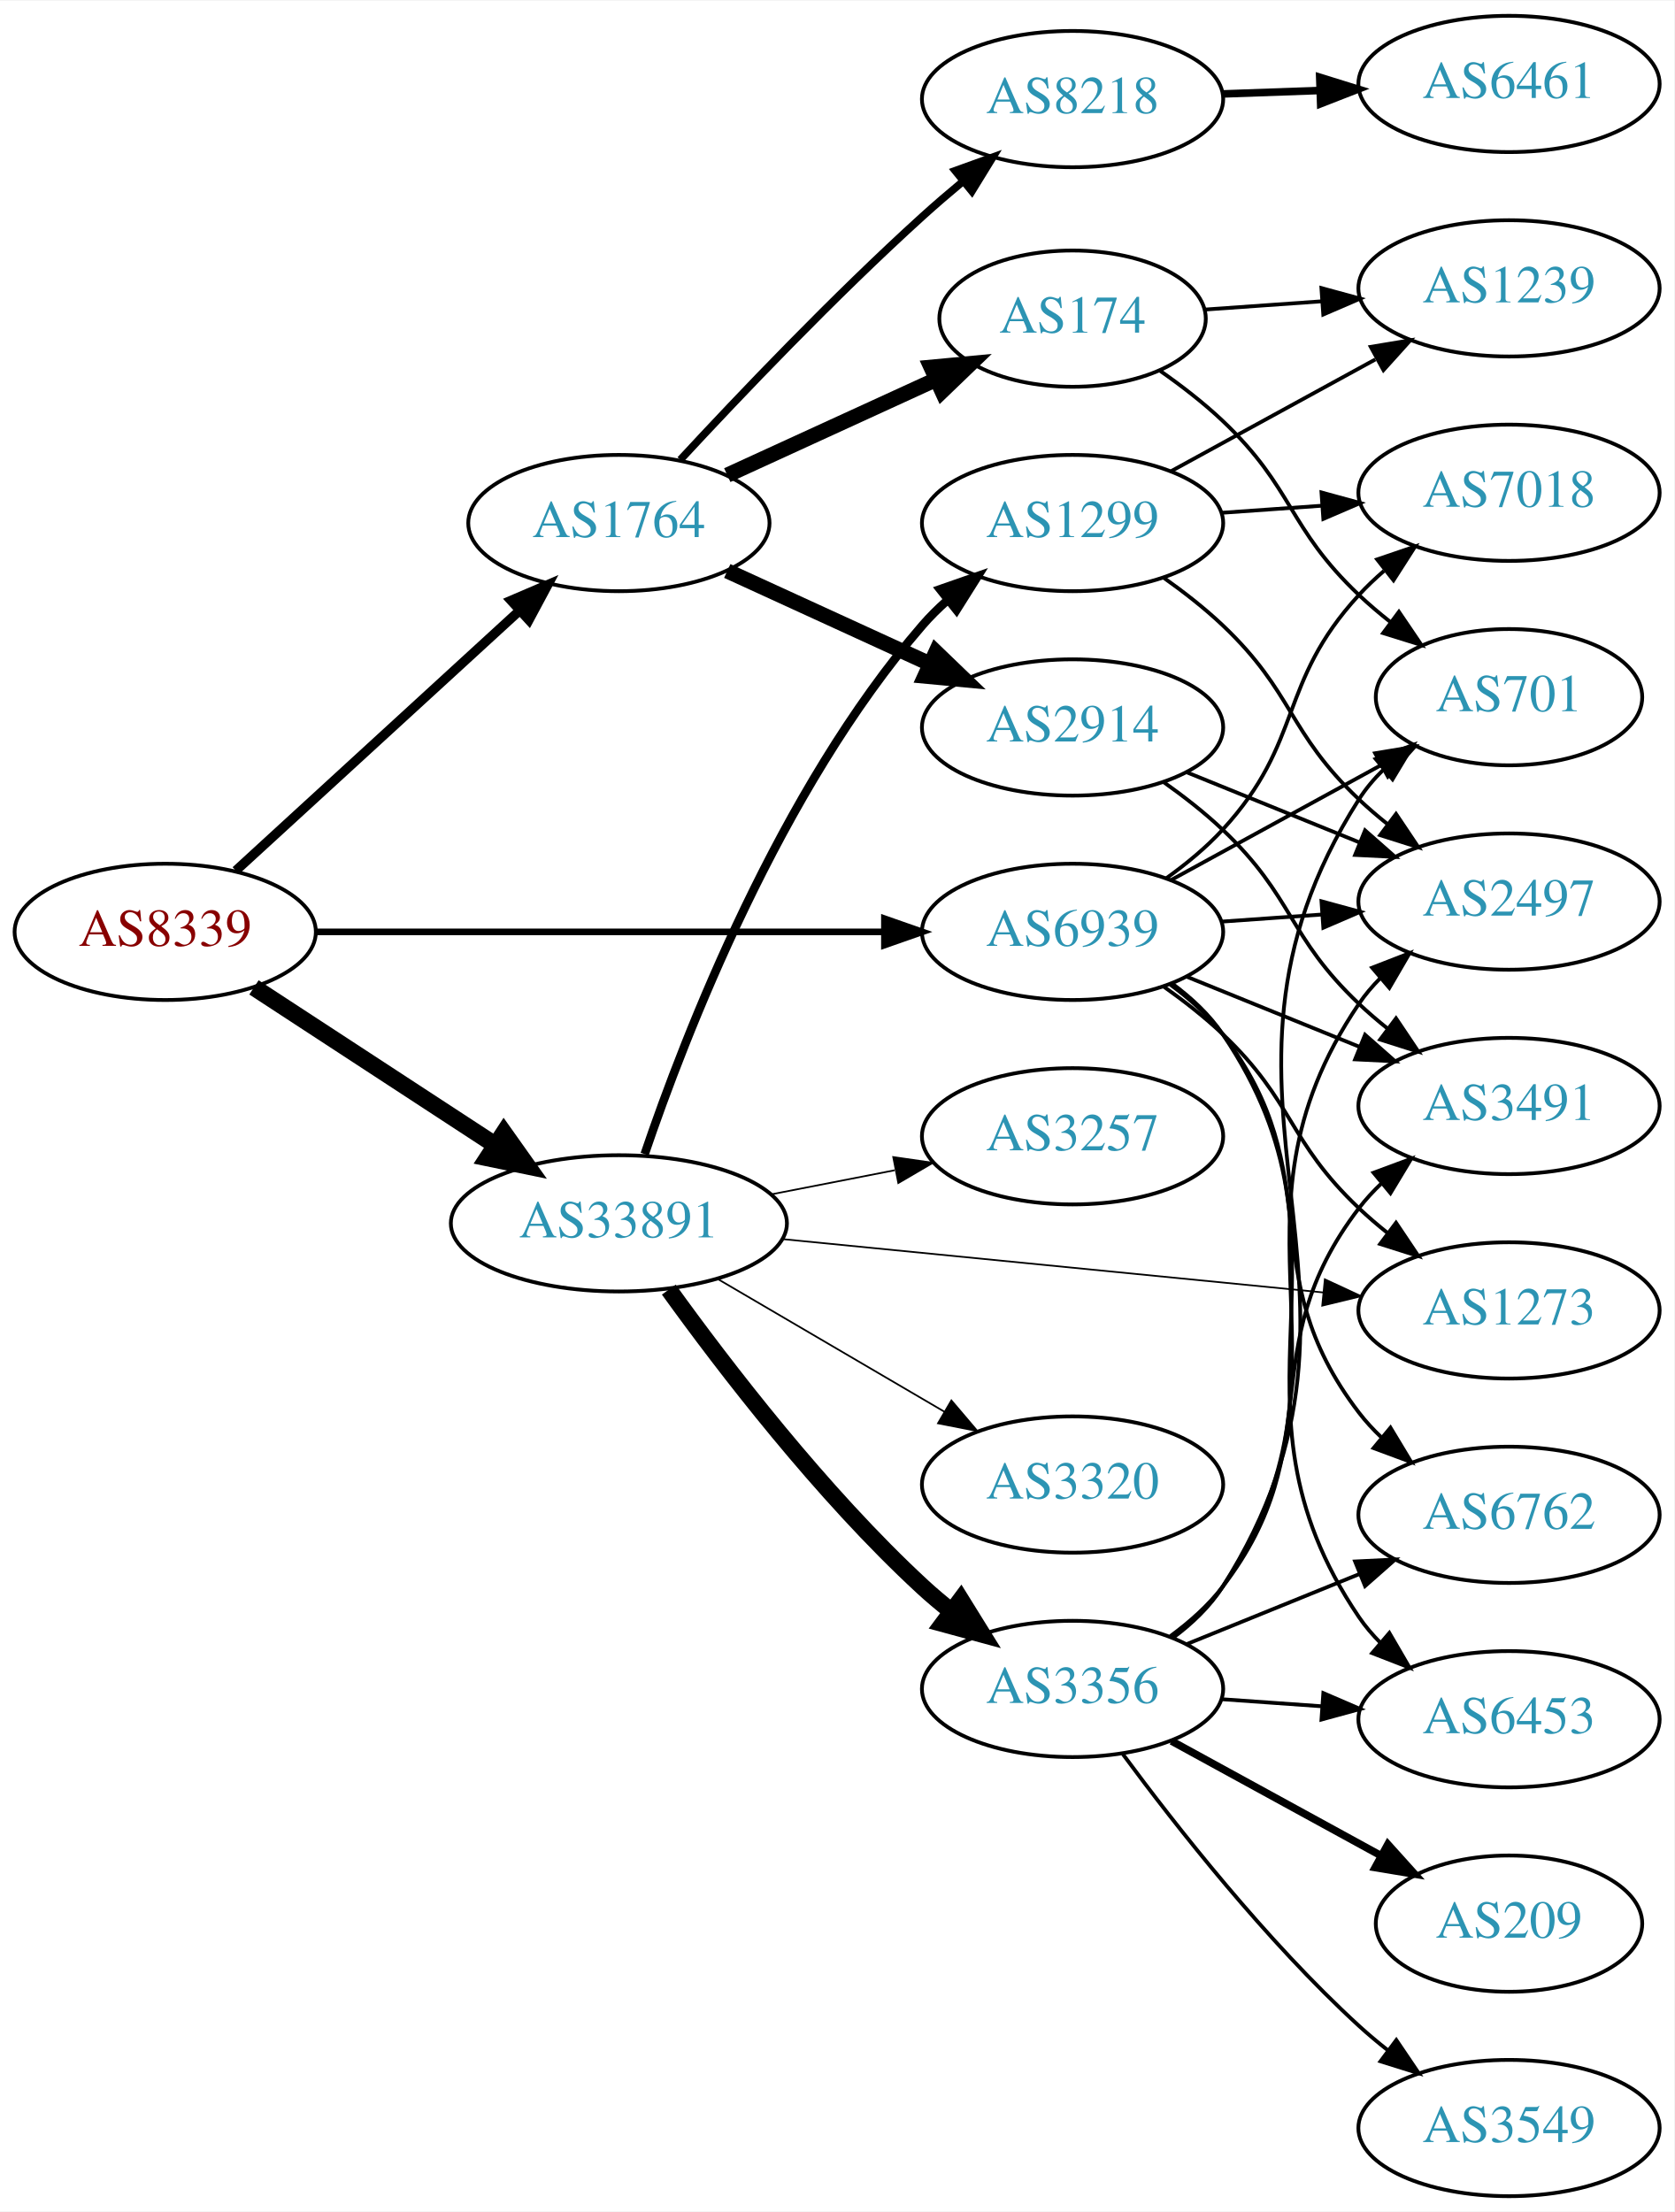
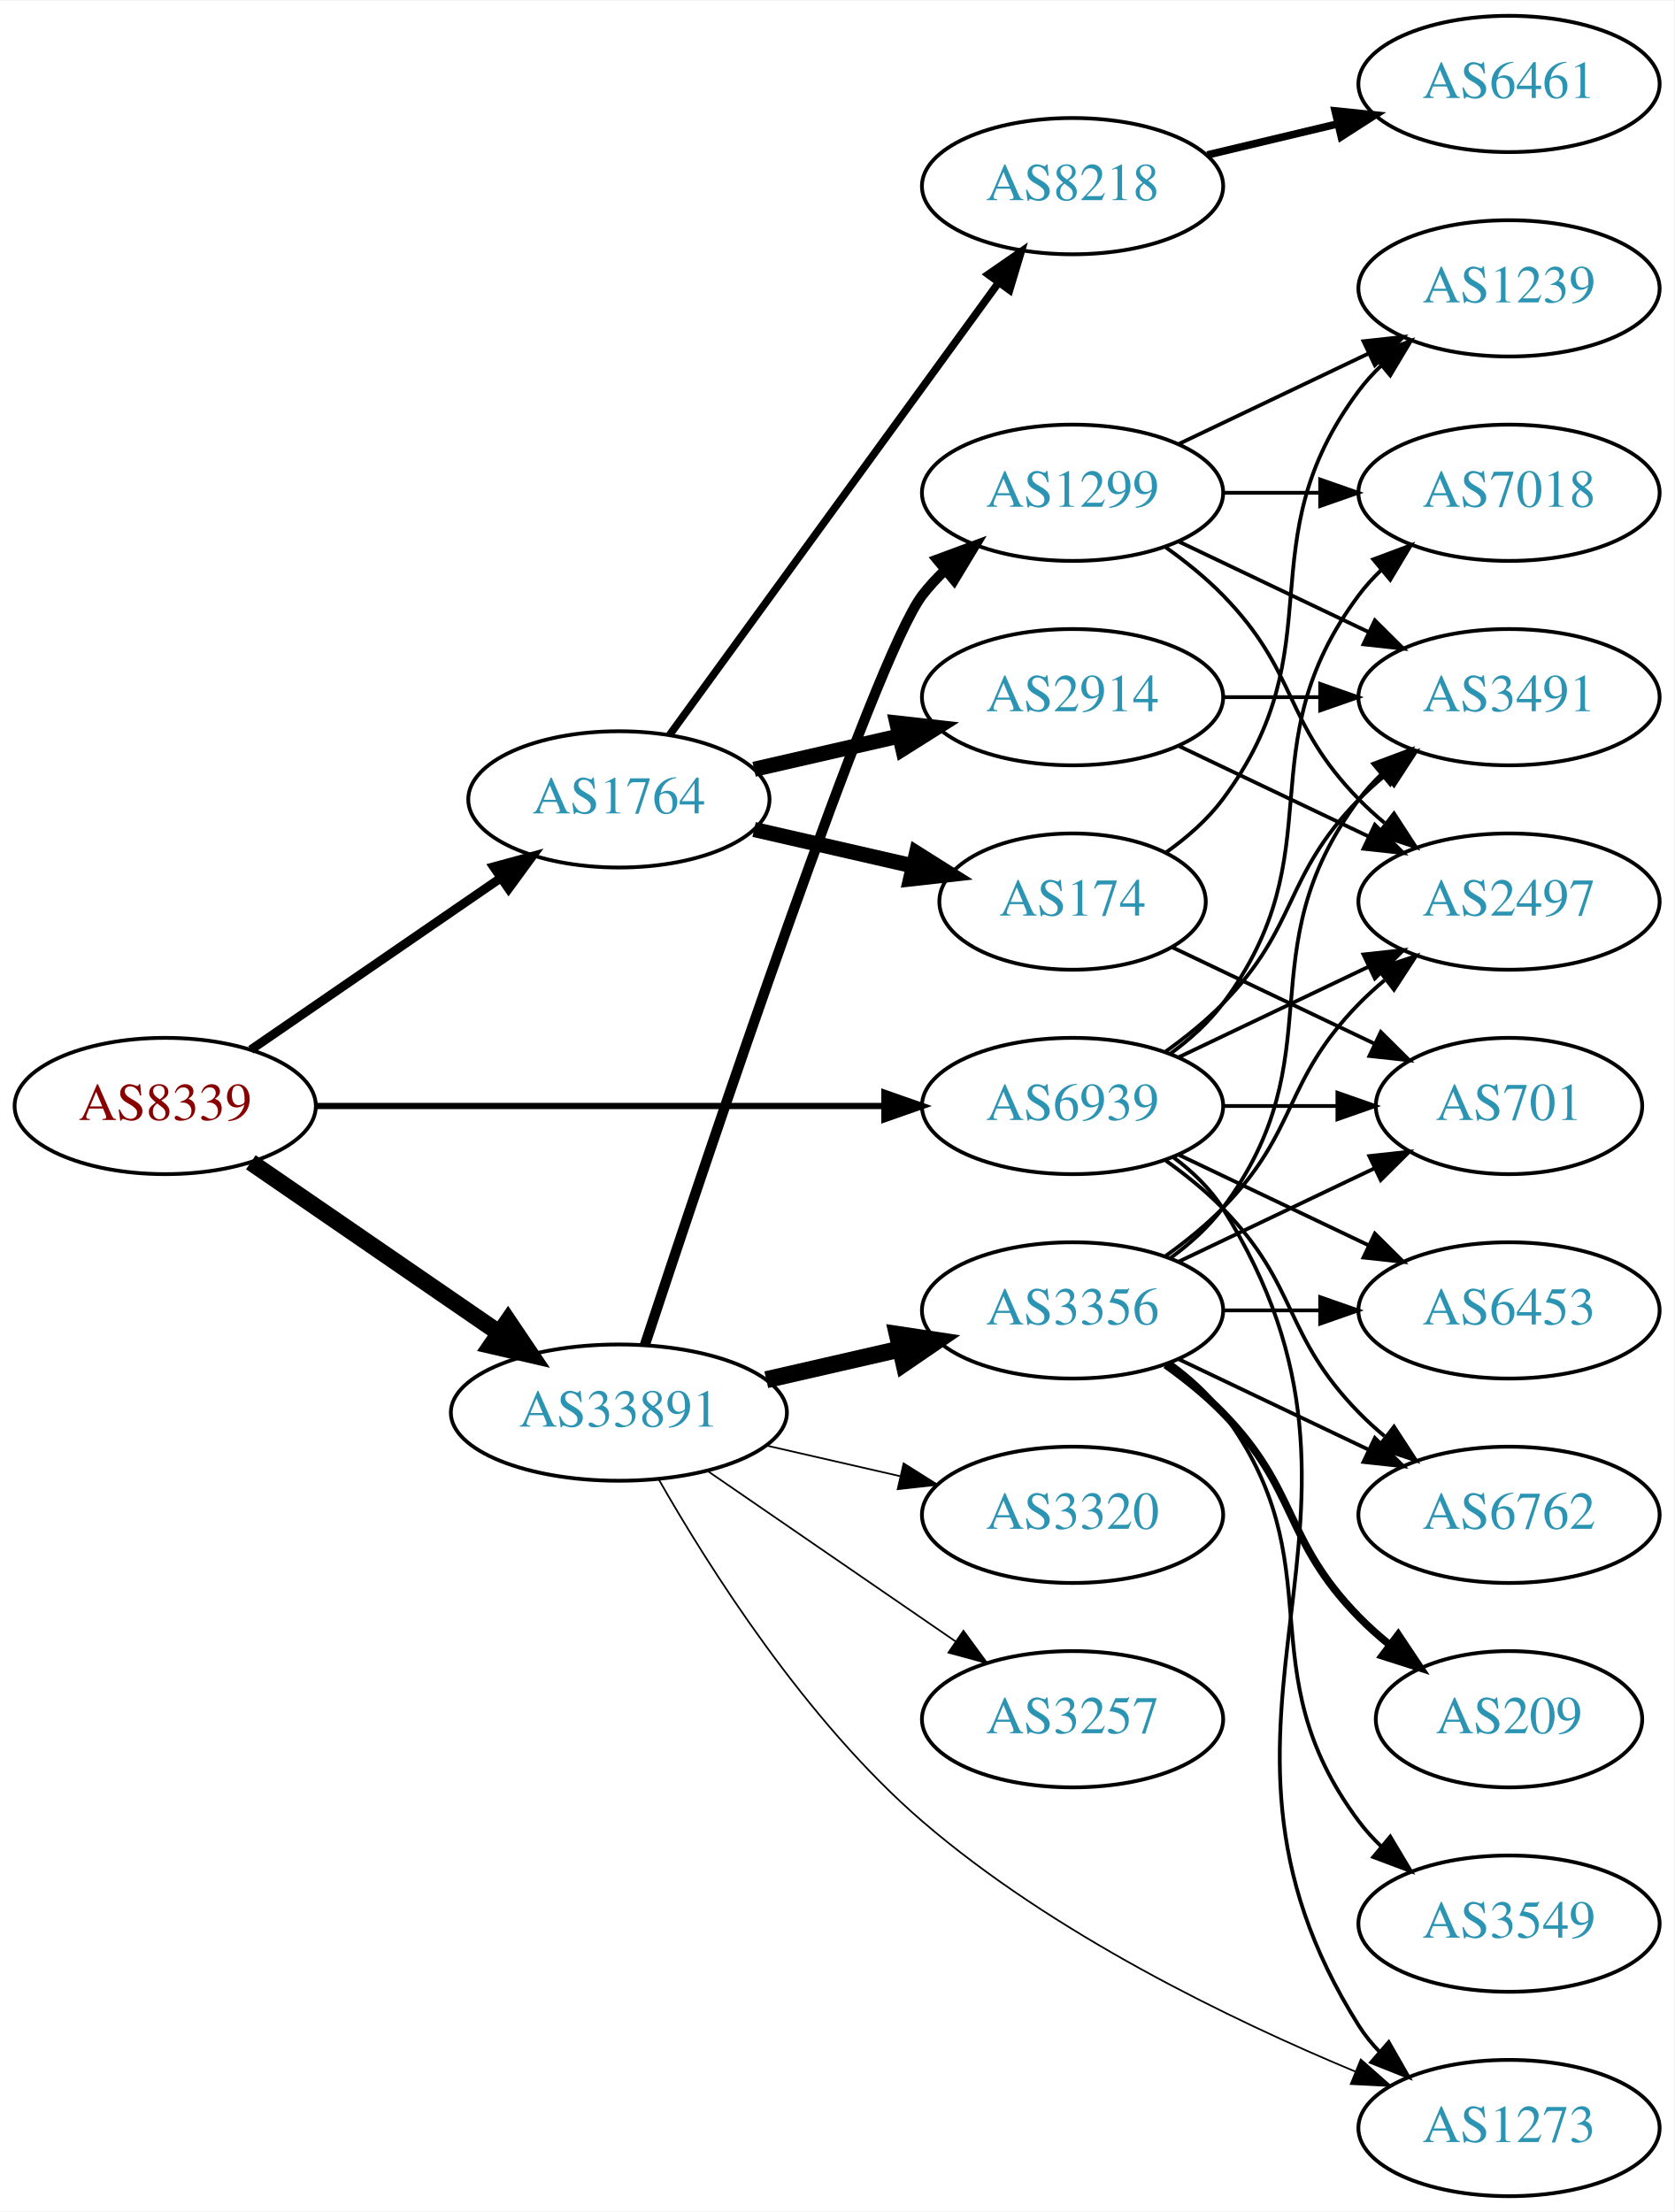
<svg xmlns="http://www.w3.org/2000/svg" xmlns:xlink="http://www.w3.org/1999/xlink" width="442pt" height="584pt" viewBox="0.00 0.00 442.27 584.00">
  <g id="graph0" class="graph" transform="scale(1 1) rotate(0) translate(4 580)">
    <polygon fill="white" stroke="none" points="-4,4 -4,-580 438.271,-580 438.271,4 -4,4" />
    <g id="node1" class="node">
      <g id="a_node1">
        <a xlink:href="/asn/8339" xlink:title="AS8339 ~ kabelplus GmbH [AT]">
-           <ellipse fill="#ffffff" stroke="black" cx="39.647" cy="-334" rx="39.794" ry="18" />
-           <text text-anchor="middle" x="39.647" y="-330.3" font-family="Times,serif" font-size="14.00" fill="#880000">AS8339</text>
+           <ellipse fill="#ffffff" stroke="black" cx="39.647" cy="-288" rx="39.794" ry="18" />
+           <text text-anchor="middle" x="39.647" y="-284.3" font-family="Times,serif" font-size="14.00" fill="#880000">AS8339</text>
        </a>
      </g>
    </g>
    <g id="node2" class="node">
      <g id="a_node2">
        <a xlink:href="/asn/1764" xlink:title="AS1764 ~ NEXTLAYER-AS [AT]">
-           <ellipse fill="#ffffff" stroke="black" cx="159.489" cy="-442" rx="39.794" ry="18" />
-           <text text-anchor="middle" x="159.489" y="-438.3" font-family="Times,serif" font-size="14.00" fill="#2c94b3">AS1764</text>
+           <ellipse fill="#ffffff" stroke="black" cx="159.489" cy="-369" rx="39.794" ry="18" />
+           <text text-anchor="middle" x="159.489" y="-365.3" font-family="Times,serif" font-size="14.00" fill="#2c94b3">AS1764</text>
        </a>
      </g>
    </g>
    <g id="edge1" class="edge">
-       <path fill="none" stroke="black" stroke-width="2.5" d="M58.289,-350.169C78.161,-368.382 110.624,-398.133 133.193,-418.817" />
-       <polygon fill="black" stroke="black" stroke-width="2.5" points="130.989,-421.545 140.726,-425.721 135.719,-416.384 130.989,-421.545" />
+       <path fill="none" stroke="black" stroke-width="2.368" d="M62.261,-302.857C80.749,-315.565 107.563,-333.995 128.192,-348.175" />
+       <polygon fill="black" stroke="black" stroke-width="2.368" points="126.389,-351.183 136.613,-353.963 130.354,-345.414 126.389,-351.183" />
    </g>
    <g id="node3" class="node">
      <g id="a_node3">
        <a xlink:href="/asn/33891" xlink:title="AS33891 ~ CORE-BACKBONE GMBH GLOBAL NETWORK [DE]">
-           <ellipse fill="#ffffff" stroke="black" cx="159.489" cy="-257" rx="44.393" ry="18" />
-           <text text-anchor="middle" x="159.489" y="-253.3" font-family="Times,serif" font-size="14.00" fill="#2c94b3">AS33891</text>
+           <ellipse fill="#ffffff" stroke="black" cx="159.489" cy="-207" rx="44.393" ry="18" />
+           <text text-anchor="middle" x="159.489" y="-203.3" font-family="Times,serif" font-size="14.00" fill="#2c94b3">AS33891</text>
        </a>
      </g>
    </g>
    <g id="edge2" class="edge">
-       <path fill="none" stroke="black" stroke-width="4.5" d="M63.089,-319.336C81.122,-307.553 106.671,-290.859 126.791,-277.712" />
-       <polygon fill="black" stroke="black" stroke-width="4.5" points="129.107,-280.902 135.325,-272.136 124.8,-274.31 129.107,-280.902" />
+       <path fill="none" stroke="black" stroke-width="4.5" d="M62.261,-273.143C80.633,-260.515 107.226,-242.236 127.803,-228.093" />
+       <polygon fill="black" stroke="black" stroke-width="4.5" points="130.201,-231.222 136.211,-222.313 125.74,-224.732 130.201,-231.222" />
    </g>
    <g id="node4" class="node">
      <g id="a_node4">
        <a xlink:href="/asn/6939" xlink:title="AS6939 ~ Hurricane Electric LLC [US]">
-           <ellipse fill="#ffffff" stroke="black" cx="279.332" cy="-334" rx="39.794" ry="18" />
-           <text text-anchor="middle" x="279.332" y="-330.3" font-family="Times,serif" font-size="14.00" fill="#2c94b3">AS6939</text>
+           <ellipse fill="#ffffff" stroke="black" cx="279.332" cy="-288" rx="39.794" ry="18" />
+           <text text-anchor="middle" x="279.332" y="-284.3" font-family="Times,serif" font-size="14.00" fill="#2c94b3">AS6939</text>
        </a>
      </g>
    </g>
    <g id="edge3" class="edge">
-       <path fill="none" stroke="black" stroke-width="1.75" d="M79.364,-334C120.282,-334 184.922,-334 229.356,-334" />
-       <polygon fill="black" stroke="black" stroke-width="1.75" points="229.631,-337.5 239.631,-334 229.631,-330.5 229.631,-337.5" />
+       <path fill="none" stroke="black" stroke-width="1.658" d="M79.364,-288C120.282,-288 184.922,-288 229.356,-288" />
+       <polygon fill="black" stroke="black" stroke-width="1.658" points="229.631,-291.5 239.631,-288 229.631,-284.5 229.631,-291.5" />
    </g>
    <g id="node5" class="node">
      <g id="a_node5">
        <a xlink:href="/asn/174" xlink:title="AS174 ~ Cogent Communications [US]">
-           <ellipse fill="#ffffff" stroke="black" cx="279.332" cy="-496" rx="35.194" ry="18" />
-           <text text-anchor="middle" x="279.332" y="-492.3" font-family="Times,serif" font-size="14.00" fill="#2c94b3">AS174</text>
+           <ellipse fill="#ffffff" stroke="black" cx="279.332" cy="-342" rx="35.194" ry="18" />
+           <text text-anchor="middle" x="279.332" y="-338.3" font-family="Times,serif" font-size="14.00" fill="#2c94b3">AS174</text>
        </a>
      </g>
    </g>
    <g id="edge4" class="edge">
-       <path fill="none" stroke="black" stroke-width="4" d="M188.118,-454.661C204.534,-462.183 225.516,-471.798 243.113,-479.861" />
-       <polygon fill="black" stroke="black" stroke-width="4" points="241.941,-483.174 252.49,-484.158 244.857,-476.811 241.941,-483.174" />
+       <path fill="none" stroke="black" stroke-width="4" d="M195.208,-361.045C208.301,-358.045 223.323,-354.604 236.964,-351.478" />
+       <polygon fill="black" stroke="black" stroke-width="4" points="238.105,-354.807 247.071,-349.162 236.542,-347.984 238.105,-354.807" />
    </g>
    <g id="node6" class="node">
      <g id="a_node6">
-         <a xlink:href="/asn/2914" xlink:title="AS2914 ~ NTT America, Inc. [US]">
-           <ellipse fill="#ffffff" stroke="black" cx="279.332" cy="-388" rx="39.794" ry="18" />
-           <text text-anchor="middle" x="279.332" y="-384.3" font-family="Times,serif" font-size="14.00" fill="#2c94b3">AS2914</text>
+         <a xlink:href="/asn/8218" xlink:title="AS8218 ~ legacy Neotelecoms [FR]">
+           <ellipse fill="#ffffff" stroke="black" cx="279.332" cy="-531" rx="39.794" ry="18" />
+           <text text-anchor="middle" x="279.332" y="-527.3" font-family="Times,serif" font-size="14.00" fill="#2c94b3">AS8218</text>
        </a>
      </g>
    </g>
    <g id="edge5" class="edge">
-       <path fill="none" stroke="black" stroke-width="4" d="M188.118,-429.339C204.075,-422.027 224.345,-412.739 241.628,-404.819" />
-       <polygon fill="black" stroke="black" stroke-width="4" points="243.243,-407.929 250.876,-400.581 240.327,-401.565 243.243,-407.929" />
+       <path fill="none" stroke="black" stroke-width="2" d="M172.878,-386.031C193.599,-414.517 235.403,-471.985 259.69,-505.374" />
+       <polygon fill="black" stroke="black" stroke-width="2" points="257.041,-507.682 265.754,-513.71 262.702,-503.564 257.041,-507.682" />
    </g>
    <g id="node7" class="node">
      <g id="a_node7">
-         <a xlink:href="/asn/8218" xlink:title="AS8218 ~ legacy Neotelecoms [FR]">
-           <ellipse fill="#ffffff" stroke="black" cx="279.332" cy="-554" rx="39.794" ry="18" />
-           <text text-anchor="middle" x="279.332" y="-550.3" font-family="Times,serif" font-size="14.00" fill="#2c94b3">AS8218</text>
+         <a xlink:href="/asn/2914" xlink:title="AS2914 ~ NTT America, Inc. [US]">
+           <ellipse fill="#ffffff" stroke="black" cx="279.332" cy="-396" rx="39.794" ry="18" />
+           <text text-anchor="middle" x="279.332" y="-392.3" font-family="Times,serif" font-size="14.00" fill="#2c94b3">AS2914</text>
        </a>
      </g>
    </g>
    <g id="edge6" class="edge">
-       <path fill="none" stroke="black" stroke-width="2" d="M175.711,-458.713C191.263,-475.509 216.37,-501.867 239.685,-523 243.075,-526.072 246.724,-529.206 250.379,-532.243" />
-       <polygon fill="black" stroke="black" stroke-width="2" points="248.323,-535.083 258.29,-538.676 252.739,-529.652 248.323,-535.083" />
+       <path fill="none" stroke="black" stroke-width="4" d="M195.208,-376.955C207.208,-379.704 220.829,-382.825 233.522,-385.733" />
+       <polygon fill="black" stroke="black" stroke-width="4" points="232.924,-389.187 243.453,-388.009 234.488,-382.364 232.924,-389.187" />
    </g>
    <g id="node13" class="node">
      <g id="a_node13">
-         <a xlink:href="/asn/1299" xlink:title="AS1299 ~ Telia Carrier [EU]">
-           <ellipse fill="#ffffff" stroke="black" cx="279.332" cy="-442" rx="39.794" ry="18" />
-           <text text-anchor="middle" x="279.332" y="-438.3" font-family="Times,serif" font-size="14.00" fill="#2c94b3">AS1299</text>
+         <a xlink:href="/asn/3257" xlink:title="AS3257 ~ GTT [DE]">
+           <ellipse fill="#ffffff" stroke="black" cx="279.332" cy="-126" rx="39.794" ry="18" />
+           <text text-anchor="middle" x="279.332" y="-122.3" font-family="Times,serif" font-size="14.00" fill="#2c94b3">AS3257</text>
        </a>
      </g>
    </g>
    <g id="edge12" class="edge">
-       <path fill="none" stroke="black" stroke-width="2.25" d="M166.299,-275.284C176.933,-306.606 201.961,-371.36 239.685,-415 241.642,-417.264 243.828,-419.432 246.139,-421.485" />
-       <polygon fill="black" stroke="black" stroke-width="2.25" points="244.314,-424.506 254.317,-427.997 248.674,-419.03 244.314,-424.506" />
+       <path fill="none" stroke="black" stroke-width="0.45" d="M182.932,-191.574C201.513,-178.802 228.074,-160.545 248.453,-146.537" />
+       <polygon fill="black" stroke="black" stroke-width="0.45" points="250.509,-149.371 256.768,-140.822 246.544,-143.602 250.509,-149.371" />
    </g>
    <g id="node14" class="node">
      <g id="a_node14">
        <a xlink:href="/asn/3356" xlink:title="AS3356 ~ Level 3 Parent, LLC [US]">
-           <ellipse fill="#ffffff" stroke="black" cx="279.332" cy="-134" rx="39.794" ry="18" />
-           <text text-anchor="middle" x="279.332" y="-130.3" font-family="Times,serif" font-size="14.00" fill="#2c94b3">AS3356</text>
+           <ellipse fill="#ffffff" stroke="black" cx="279.332" cy="-234" rx="39.794" ry="18" />
+           <text text-anchor="middle" x="279.332" y="-230.3" font-family="Times,serif" font-size="14.00" fill="#2c94b3">AS3356</text>
        </a>
      </g>
    </g>
    <g id="edge13" class="edge">
-       <path fill="none" stroke="black" stroke-width="4.5" d="M172.675,-239.495C187.241,-219.27 213.013,-185.62 239.685,-161 242.091,-158.779 244.688,-156.594 247.359,-154.486" />
-       <polygon fill="black" stroke="black" stroke-width="4.5" points="249.805,-157.573 255.471,-148.44 245.1,-151.259 249.805,-157.573" />
+       <path fill="none" stroke="black" stroke-width="4.5" d="M198.424,-215.692C209.664,-218.267 222.077,-221.111 233.7,-223.774" />
+       <polygon fill="black" stroke="black" stroke-width="4.5" points="233.035,-227.661 243.662,-226.057 234.794,-219.985 233.035,-227.661" />
    </g>
    <g id="node15" class="node">
      <g id="a_node15">
-         <a xlink:href="/asn/3257" xlink:title="AS3257 ~ GTT [DE]">
-           <ellipse fill="#ffffff" stroke="black" cx="279.332" cy="-280" rx="39.794" ry="18" />
-           <text text-anchor="middle" x="279.332" y="-276.3" font-family="Times,serif" font-size="14.00" fill="#2c94b3">AS3257</text>
+         <a xlink:href="/asn/1299" xlink:title="AS1299 ~ Telia Carrier [EU]">
+           <ellipse fill="#ffffff" stroke="black" cx="279.332" cy="-450" rx="39.794" ry="18" />
+           <text text-anchor="middle" x="279.332" y="-446.3" font-family="Times,serif" font-size="14.00" fill="#2c94b3">AS1299</text>
        </a>
      </g>
    </g>
    <g id="edge14" class="edge">
-       <path fill="none" stroke="black" stroke-width="0.45" d="M199.729,-264.659C210.181,-266.699 221.567,-268.921 232.345,-271.025" />
-       <polygon fill="black" stroke="black" stroke-width="0.45" points="231.957,-274.515 242.442,-272.995 233.298,-267.644 231.957,-274.515" />
+       <path fill="none" stroke="black" stroke-width="2.7" d="M166.345,-224.846C182.438,-273.599 226.983,-406.505 239.685,-423 241.464,-425.31 243.496,-427.5 245.677,-429.559" />
+       <polygon fill="black" stroke="black" stroke-width="2.7" points="243.573,-432.361 253.51,-436.036 248.033,-426.966 243.573,-432.361" />
    </g>
    <g id="node16" class="node">
      <g id="a_node16">
        <a xlink:href="/asn/1273" xlink:title="AS1273 ~ Vodafone Group PLC [EU]">
-           <ellipse fill="#ffffff" stroke="black" cx="394.625" cy="-234" rx="39.794" ry="18" />
-           <text text-anchor="middle" x="394.625" y="-230.3" font-family="Times,serif" font-size="14.00" fill="#2c94b3">AS1273</text>
+           <ellipse fill="#ffffff" stroke="black" cx="394.625" cy="-18" rx="39.794" ry="18" />
+           <text text-anchor="middle" x="394.625" y="-14.3" font-family="Times,serif" font-size="14.00" fill="#2c94b3">AS1273</text>
        </a>
      </g>
    </g>
    <g id="edge15" class="edge">
-       <path fill="none" stroke="black" stroke-width="0.45" d="M202.708,-252.835C242.954,-248.864 303.493,-242.892 345.57,-238.741" />
-       <polygon fill="black" stroke="black" stroke-width="0.45" points="345.971,-242.218 355.579,-237.753 345.284,-235.252 345.971,-242.218" />
+       <path fill="none" stroke="black" stroke-width="0.45" d="M170,-189.383C183.171,-166.276 208.86,-125.56 239.685,-99 274.042,-69.396 321.065,-46.65 354.07,-32.904" />
+       <polygon fill="black" stroke="black" stroke-width="0.45" points="355.469,-36.114 363.409,-29.099 352.827,-29.631 355.469,-36.114" />
    </g>
    <g id="node17" class="node">
      <g id="a_node17">
        <a xlink:href="/asn/3320" xlink:title="AS3320 ~ DTAG [DE]">
-           <ellipse fill="#ffffff" stroke="black" cx="279.332" cy="-188" rx="39.794" ry="18" />
-           <text text-anchor="middle" x="279.332" y="-184.3" font-family="Times,serif" font-size="14.00" fill="#2c94b3">AS3320</text>
+           <ellipse fill="#ffffff" stroke="black" cx="279.332" cy="-180" rx="39.794" ry="18" />
+           <text text-anchor="middle" x="279.332" y="-176.3" font-family="Times,serif" font-size="14.00" fill="#2c94b3">AS3320</text>
        </a>
      </g>
    </g>
    <g id="edge16" class="edge">
-       <path fill="none" stroke="black" stroke-width="0.45" d="M185.48,-242.367C202.978,-232.122 226.531,-218.331 245.537,-207.202" />
-       <polygon fill="black" stroke="black" stroke-width="0.45" points="247.321,-210.213 254.182,-202.14 243.784,-204.173 247.321,-210.213" />
+       <path fill="none" stroke="black" stroke-width="0.45" d="M198.424,-198.308C209.664,-195.733 222.077,-192.889 233.7,-190.226" />
+       <polygon fill="black" stroke="black" stroke-width="0.45" points="234.696,-193.588 243.662,-187.943 233.133,-186.765 234.696,-193.588" />
    </g>
    <g id="node9" class="node">
      <g id="a_node9">
+         <a xlink:href="/asn/701" xlink:title="AS701 ~ UUNET [US]">
+           <ellipse fill="#ffffff" stroke="black" cx="394.625" cy="-288" rx="35.194" ry="18" />
+           <text text-anchor="middle" x="394.625" y="-284.3" font-family="Times,serif" font-size="14.00" fill="#2c94b3">AS701</text>
+         </a>
+       </g>
+     </g>
+     <g id="edge32" class="edge">
+       <path fill="none" stroke="black" d="M319.004,-288C328.709,-288 339.2,-288 349.163,-288" />
+       <polygon fill="black" stroke="black" points="349.299,-291.5 359.299,-288 349.299,-284.5 349.299,-291.5" />
+     </g>
+     <g id="node11" class="node">
+       <g id="a_node11">
        <a xlink:href="/asn/3491" xlink:title="AS3491 ~ PCCW Global, Inc. [US]">
-           <ellipse fill="#ffffff" stroke="black" cx="394.625" cy="-288" rx="39.794" ry="18" />
-           <text text-anchor="middle" x="394.625" y="-284.3" font-family="Times,serif" font-size="14.00" fill="#2c94b3">AS3491</text>
-         </a>
-       </g>
-     </g>
-     <g id="edge32" class="edge">
-       <path fill="none" stroke="black" d="M309.507,-322.154C323.383,-316.52 340.16,-309.708 355.069,-303.654" />
-       <polygon fill="black" stroke="black" points="356.599,-306.811 364.548,-299.806 353.966,-300.325 356.599,-306.811" />
-     </g>
-     <g id="node10" class="node">
-       <g id="a_node10">
+           <ellipse fill="#ffffff" stroke="black" cx="394.625" cy="-396" rx="39.794" ry="18" />
+           <text text-anchor="middle" x="394.625" y="-392.3" font-family="Times,serif" font-size="14.00" fill="#2c94b3">AS3491</text>
+         </a>
+       </g>
+     </g>
+     <g id="edge34" class="edge">
+       <path fill="none" stroke="black" d="M303.926,-302.389C309.182,-306.148 314.513,-310.437 318.978,-315 339.151,-335.617 334.806,-348.383 354.978,-369 357.071,-371.139 359.354,-373.218 361.731,-375.21" />
+       <polygon fill="black" stroke="black" points="359.974,-378.275 370.031,-381.611 364.249,-372.732 359.974,-378.275" />
+     </g>
+     <g id="node12" class="node">
+       <g id="a_node12">
        <a xlink:href="/asn/2497" xlink:title="AS2497 ~ Internet Initiative Japan Inc. [JP]">
          <ellipse fill="#ffffff" stroke="black" cx="394.625" cy="-342" rx="39.794" ry="18" />
          <text text-anchor="middle" x="394.625" y="-338.3" font-family="Times,serif" font-size="14.00" fill="#2c94b3">AS2497</text>
        </a>
      </g>
    </g>
    <g id="edge33" class="edge">
-       <path fill="none" stroke="black" d="M318.687,-336.708C327.177,-337.308 336.281,-337.951 345.115,-338.575" />
-       <polygon fill="black" stroke="black" points="345.087,-342.081 355.308,-339.294 345.58,-335.099 345.087,-342.081" />
-     </g>
-     <g id="node12" class="node">
-       <g id="a_node12">
-         <a xlink:href="/asn/701" xlink:title="AS701 ~ UUNET [US]">
-           <ellipse fill="#ffffff" stroke="black" cx="394.625" cy="-396" rx="35.194" ry="18" />
-           <text text-anchor="middle" x="394.625" y="-392.3" font-family="Times,serif" font-size="14.00" fill="#2c94b3">AS701</text>
-         </a>
-       </g>
-     </g>
-     <g id="edge27" class="edge">
-       <path fill="none" stroke="black" d="M305.475,-347.76C321.796,-356.691 343.232,-368.423 360.879,-378.08" />
-       <polygon fill="black" stroke="black" points="359.262,-381.185 369.715,-382.915 362.623,-375.044 359.262,-381.185" />
-     </g>
-     <g id="edge30" class="edge">
-       <path fill="none" stroke="black" d="M303.274,-319.647C308.668,-315.828 314.224,-311.503 318.978,-307 337.826,-289.147 336.13,-278.853 354.978,-261 357.355,-258.749 359.933,-256.542 362.59,-254.42" />
-       <polygon fill="black" stroke="black" points="364.781,-257.152 370.682,-248.353 360.582,-251.552 364.781,-257.152" />
+       <path fill="none" stroke="black" d="M307.468,-300.934C322.462,-308.081 341.283,-317.052 357.506,-324.785" />
+       <polygon fill="black" stroke="black" points="356.177,-328.028 366.71,-329.171 359.188,-321.709 356.177,-328.028" />
+     </g>
+     <g id="edge28" class="edge">
+       <path fill="none" stroke="black" d="M305.858,-274.528C310.903,-270.777 315.658,-266.26 318.978,-261 370.928,-178.7 303.028,-127.3 354.978,-45 356.534,-42.534 358.406,-40.232 360.475,-38.095" />
+       <polygon fill="black" stroke="black" points="362.845,-40.673 368.099,-31.473 358.254,-35.389 362.845,-40.673" />
    </g>
    <g id="node18" class="node">
      <g id="a_node18">
+         <a xlink:href="/asn/6762" xlink:title="AS6762 ~ TELECOM ITALIA SPARKLE S.p.A. [IT]">
+           <ellipse fill="#ffffff" stroke="black" cx="394.625" cy="-180" rx="39.794" ry="18" />
+           <text text-anchor="middle" x="394.625" y="-176.3" font-family="Times,serif" font-size="14.00" fill="#2c94b3">AS6762</text>
+         </a>
+       </g>
+     </g>
+     <g id="edge30" class="edge">
+       <path fill="none" stroke="black" d="M303.926,-273.611C309.182,-269.852 314.513,-265.563 318.978,-261 339.151,-240.383 334.806,-227.617 354.978,-207 357.071,-204.861 359.354,-202.782 361.731,-200.79" />
+       <polygon fill="black" stroke="black" points="364.249,-203.268 370.031,-194.389 359.974,-197.725 364.249,-203.268" />
+     </g>
+     <g id="node20" class="node">
+       <g id="a_node20">
+         <a xlink:href="/asn/6453" xlink:title="AS6453 ~ TATA COMMUNICATIONS (AMERICA) INC [US]">
+           <ellipse fill="#ffffff" stroke="black" cx="394.625" cy="-234" rx="39.794" ry="18" />
+           <text text-anchor="middle" x="394.625" y="-230.3" font-family="Times,serif" font-size="14.00" fill="#2c94b3">AS6453</text>
+         </a>
+       </g>
+     </g>
+     <g id="edge31" class="edge">
+       <path fill="none" stroke="black" d="M307.468,-275.066C322.462,-267.919 341.283,-258.948 357.506,-251.215" />
+       <polygon fill="black" stroke="black" points="359.188,-254.291 366.71,-246.829 356.177,-247.972 359.188,-254.291" />
+     </g>
+     <g id="node22" class="node">
+       <g id="a_node22">
        <a xlink:href="/asn/7018" xlink:title="AS7018 ~ AT&amp;T Services, Inc. [US]">
          <ellipse fill="#ffffff" stroke="black" cx="394.625" cy="-450" rx="39.794" ry="18" />
          <text text-anchor="middle" x="394.625" y="-446.3" font-family="Times,serif" font-size="14.00" fill="#2c94b3">AS7018</text>
        </a>
      </g>
    </g>
-     <g id="edge28" class="edge">
-       <path fill="none" stroke="black" d="M304.134,-348.192C309.381,-351.959 314.657,-356.301 318.978,-361 340.546,-384.455 333.41,-399.545 354.978,-423 357.004,-425.203 359.239,-427.327 361.583,-429.35" />
-       <polygon fill="black" stroke="black" points="359.793,-432.394 369.823,-435.808 364.111,-426.885 359.793,-432.394" />
-     </g>
-     <g id="node20" class="node">
-       <g id="a_node20">
-         <a xlink:href="/asn/6453" xlink:title="AS6453 ~ TATA COMMUNICATIONS (AMERICA) INC [US]">
-           <ellipse fill="#ffffff" stroke="black" cx="394.625" cy="-126" rx="39.794" ry="18" />
-           <text text-anchor="middle" x="394.625" y="-122.3" font-family="Times,serif" font-size="14.00" fill="#2c94b3">AS6453</text>
-         </a>
-       </g>
-     </g>
-     <g id="edge31" class="edge">
-       <path fill="none" stroke="black" d="M305.609,-320.365C310.667,-316.622 315.49,-312.15 318.978,-307 358.394,-248.802 315.562,-211.198 354.978,-153 356.613,-150.586 358.542,-148.321 360.65,-146.21" />
-       <polygon fill="black" stroke="black" points="363.017,-148.791 368.348,-139.635 358.47,-143.469 363.017,-148.791" />
-     </g>
-     <g id="node21" class="node">
-       <g id="a_node21">
-         <a xlink:href="/asn/6762" xlink:title="AS6762 ~ TELECOM ITALIA SPARKLE S.p.A. [IT]">
-           <ellipse fill="#ffffff" stroke="black" cx="394.625" cy="-180" rx="39.794" ry="18" />
-           <text text-anchor="middle" x="394.625" y="-176.3" font-family="Times,serif" font-size="14.00" fill="#2c94b3">AS6762</text>
-         </a>
-       </g>
-     </g>
    <g id="edge29" class="edge">
-       <path fill="none" stroke="black" d="M305.175,-320.052C310.255,-316.326 315.197,-311.94 318.978,-307 347.688,-269.489 326.268,-244.511 354.978,-207 356.75,-204.685 358.778,-202.491 360.955,-200.429" />
-       <polygon fill="black" stroke="black" points="363.312,-203.022 368.781,-193.948 358.847,-197.63 363.312,-203.022" />
-     </g>
-     <g id="node11" class="node">
-       <g id="a_node11">
+       <path fill="none" stroke="black" d="M305.262,-301.882C310.338,-305.611 315.256,-310.016 318.978,-315 349.249,-355.542 324.707,-382.458 354.978,-423 356.723,-425.336 358.73,-427.545 360.893,-429.617" />
+       <polygon fill="black" stroke="black" points="358.771,-432.405 368.694,-436.118 363.253,-427.027 358.771,-432.405" />
+     </g>
+     <g id="edge8" class="edge">
+       <path fill="none" stroke="black" d="M305.757,-329.881C321.5,-322.378 341.922,-312.644 359.115,-304.449" />
+       <polygon fill="black" stroke="black" points="360.763,-307.54 368.284,-300.078 357.751,-301.221 360.763,-307.54" />
+     </g>
+     <g id="node10" class="node">
+       <g id="a_node10">
        <a xlink:href="/asn/1239" xlink:title="AS1239 ~ Sprint [US]">
          <ellipse fill="#ffffff" stroke="black" cx="394.625" cy="-504" rx="39.794" ry="18" />
          <text text-anchor="middle" x="394.625" y="-500.3" font-family="Times,serif" font-size="14.00" fill="#2c94b3">AS1239</text>
        </a>
      </g>
    </g>
-     <g id="edge10" class="edge">
-       <path fill="none" stroke="black" d="M314.323,-498.4C324.002,-499.084 334.738,-499.842 345.102,-500.574" />
-       <polygon fill="black" stroke="black" points="345.069,-504.08 355.291,-501.293 345.562,-497.097 345.069,-504.08" />
-     </g>
-     <g id="edge11" class="edge">
-       <path fill="none" stroke="black" d="M302.466,-482.216C308.11,-478.26 313.987,-473.728 318.978,-469 337.826,-451.147 336.13,-440.853 354.978,-423 357.552,-420.562 360.361,-418.176 363.252,-415.895" />
-       <polygon fill="black" stroke="black" points="365.544,-418.553 371.49,-409.784 361.373,-412.931 365.544,-418.553" />
-     </g>
-     <g id="edge8" class="edge">
-       <path fill="none" stroke="black" d="M303.274,-373.647C308.668,-369.828 314.224,-365.503 318.978,-361 337.826,-343.147 336.13,-332.853 354.978,-315 357.355,-312.749 359.933,-310.542 362.59,-308.42" />
-       <polygon fill="black" stroke="black" points="364.781,-311.152 370.682,-302.353 360.582,-305.552 364.781,-311.152" />
-     </g>
    <g id="edge9" class="edge">
-       <path fill="none" stroke="black" d="M309.507,-376.154C323.383,-370.52 340.16,-363.708 355.069,-357.654" />
-       <polygon fill="black" stroke="black" points="356.599,-360.811 364.548,-353.806 353.966,-354.325 356.599,-360.811" />
+       <path fill="none" stroke="black" d="M304.058,-355.011C309.555,-358.919 314.963,-363.622 318.978,-369 349.249,-409.542 324.707,-436.458 354.978,-477 356.723,-479.336 358.73,-481.545 360.893,-483.617" />
+       <polygon fill="black" stroke="black" points="358.771,-486.405 368.694,-490.118 363.253,-481.027 358.771,-486.405" />
    </g>
    <g id="node8" class="node">
      <g id="a_node8">
        <a xlink:href="/asn/6461" xlink:title="AS6461 ~ Zayo Bandwidth [US]">
          <ellipse fill="#ffffff" stroke="black" cx="394.625" cy="-558" rx="39.794" ry="18" />
          <text text-anchor="middle" x="394.625" y="-554.3" font-family="Times,serif" font-size="14.00" fill="#2c94b3">AS6461</text>
        </a>
      </g>
    </g>
    <g id="edge7" class="edge">
-       <path fill="none" stroke="black" stroke-width="2" d="M319.004,-555.365C327.207,-555.655 335.971,-555.964 344.503,-556.266" />
-       <polygon fill="black" stroke="black" stroke-width="2" points="344.625,-559.772 354.742,-556.627 344.872,-552.776 344.625,-559.772" />
-     </g>
-     <g id="edge19" class="edge">
-       <path fill="none" stroke="black" d="M303.274,-427.647C308.668,-423.828 314.224,-419.503 318.978,-415 337.826,-397.147 336.13,-386.853 354.978,-369 357.355,-366.749 359.933,-364.542 362.59,-362.42" />
-       <polygon fill="black" stroke="black" points="364.781,-365.152 370.682,-356.353 360.582,-359.552 364.781,-365.152" />
+       <path fill="none" stroke="black" stroke-width="2" d="M314.939,-539.248C325.81,-541.838 337.964,-544.735 349.407,-547.462" />
+       <polygon fill="black" stroke="black" stroke-width="2" points="348.69,-550.889 359.229,-549.803 350.313,-544.08 348.69,-550.889" />
+     </g>
+     <g id="edge10" class="edge">
+       <path fill="none" stroke="black" d="M319.004,-396C327.207,-396 335.971,-396 344.503,-396" />
+       <polygon fill="black" stroke="black" points="344.742,-399.5 354.742,-396 344.742,-392.5 344.742,-399.5" />
+     </g>
+     <g id="edge11" class="edge">
+       <path fill="none" stroke="black" d="M307.468,-383.066C322.462,-375.919 341.283,-366.948 357.506,-359.215" />
+       <polygon fill="black" stroke="black" points="359.188,-362.291 366.71,-354.829 356.177,-355.972 359.188,-362.291" />
+     </g>
+     <g id="edge23" class="edge">
+       <path fill="none" stroke="black" d="M307.468,-246.934C322.9,-254.29 342.385,-263.577 358.92,-271.459" />
+       <polygon fill="black" stroke="black" points="357.729,-274.768 368.262,-275.911 360.741,-268.449 357.729,-274.768" />
+     </g>
+     <g id="edge20" class="edge">
+       <path fill="none" stroke="black" d="M305.262,-247.882C310.338,-251.611 315.256,-256.016 318.978,-261 349.249,-301.542 324.707,-328.458 354.978,-369 356.723,-371.336 358.73,-373.545 360.893,-375.617" />
+       <polygon fill="black" stroke="black" points="358.771,-378.405 368.694,-382.118 363.253,-373.027 358.771,-378.405" />
    </g>
    <g id="edge18" class="edge">
-       <path fill="none" stroke="black" d="M305.475,-455.76C321.316,-464.429 341.977,-475.735 359.313,-485.223" />
-       <polygon fill="black" stroke="black" points="358.099,-488.548 368.551,-490.279 361.459,-482.408 358.099,-488.548" />
+       <path fill="none" stroke="black" d="M303.926,-248.389C309.182,-252.148 314.513,-256.437 318.978,-261 339.151,-281.617 334.806,-294.383 354.978,-315 357.071,-317.139 359.354,-319.218 361.731,-321.21" />
+       <polygon fill="black" stroke="black" points="359.974,-324.275 370.031,-327.611 364.249,-318.732 359.974,-324.275" />
    </g>
    <g id="edge17" class="edge">
-       <path fill="none" stroke="black" d="M318.687,-444.708C327.177,-445.308 336.281,-445.951 345.115,-446.575" />
-       <polygon fill="black" stroke="black" points="345.087,-450.081 355.308,-447.294 345.58,-443.099 345.087,-450.081" />
-     </g>
-     <g id="edge26" class="edge">
-       <path fill="none" stroke="black" d="M305.175,-147.948C310.255,-151.674 315.197,-156.06 318.978,-161 347.688,-198.511 326.268,-223.489 354.978,-261 356.75,-263.315 358.778,-265.509 360.955,-267.571" />
-       <polygon fill="black" stroke="black" points="358.847,-270.37 368.781,-274.052 363.312,-264.978 358.847,-270.37" />
-     </g>
-     <g id="edge23" class="edge">
-       <path fill="none" stroke="black" d="M305.609,-147.635C310.667,-151.378 315.49,-155.85 318.978,-161 358.394,-219.198 315.562,-256.802 354.978,-315 356.613,-317.414 358.542,-319.679 360.65,-321.79" />
-       <polygon fill="black" stroke="black" points="358.47,-324.531 368.348,-328.365 363.017,-319.209 358.47,-324.531" />
-     </g>
-     <g id="edge25" class="edge">
-       <path fill="none" stroke="black" d="M305.833,-147.488C310.88,-151.238 315.641,-155.75 318.978,-161 369.304,-240.179 304.652,-289.821 354.978,-369 356.778,-371.832 358.993,-374.45 361.443,-376.849" />
-       <polygon fill="black" stroke="black" points="359.392,-379.694 369.323,-383.386 363.862,-374.307 359.392,-379.694" />
+       <path fill="none" stroke="black" d="M307.468,-221.066C322.462,-213.919 341.283,-204.948 357.506,-197.215" />
+       <polygon fill="black" stroke="black" points="359.188,-200.291 366.71,-192.829 356.177,-193.972 359.188,-200.291" />
    </g>
    <g id="node19" class="node">
      <g id="a_node19">
+         <a xlink:href="/asn/209" xlink:title="AS209 ~ CenturyLink Communications, LLC [US]">
+           <ellipse fill="#ffffff" stroke="black" cx="394.625" cy="-126" rx="35.194" ry="18" />
+           <text text-anchor="middle" x="394.625" y="-122.3" font-family="Times,serif" font-size="14.00" fill="#2c94b3">AS209</text>
+         </a>
+       </g>
+     </g>
+     <g id="edge19" class="edge">
+       <path fill="none" stroke="black" stroke-width="2" d="M303.926,-219.611C309.182,-215.852 314.513,-211.563 318.978,-207 339.151,-186.383 334.806,-173.617 354.978,-153 357.457,-150.466 360.204,-148.017 363.056,-145.696" />
+       <polygon fill="black" stroke="black" stroke-width="2" points="365.359,-148.343 371.242,-139.532 361.148,-142.752 365.359,-148.343" />
+     </g>
+     <g id="edge21" class="edge">
+       <path fill="none" stroke="black" d="M319.004,-234C327.207,-234 335.971,-234 344.503,-234" />
+       <polygon fill="black" stroke="black" points="344.742,-237.5 354.742,-234 344.742,-230.5 344.742,-237.5" />
+     </g>
+     <g id="node21" class="node">
+       <g id="a_node21">
        <a xlink:href="/asn/3549" xlink:title="AS3549 ~ Level 3 Parent, LLC [US]">
-           <ellipse fill="#ffffff" stroke="black" cx="394.625" cy="-18" rx="39.794" ry="18" />
-           <text text-anchor="middle" x="394.625" y="-14.3" font-family="Times,serif" font-size="14.00" fill="#2c94b3">AS3549</text>
-         </a>
-       </g>
-     </g>
-     <g id="edge20" class="edge">
-       <path fill="none" stroke="black" d="M292.619,-116.775C306.52,-97.947 330.436,-67.47 354.978,-45 357.393,-42.789 359.996,-40.61 362.671,-38.507" />
-       <polygon fill="black" stroke="black" points="364.855,-41.245 370.789,-32.468 360.677,-35.628 364.855,-41.245" />
-     </g>
-     <g id="edge21" class="edge">
-       <path fill="none" stroke="black" d="M318.687,-131.292C327.177,-130.692 336.281,-130.049 345.115,-129.425" />
-       <polygon fill="black" stroke="black" points="345.58,-132.901 355.308,-128.706 345.087,-125.919 345.58,-132.901" />
+           <ellipse fill="#ffffff" stroke="black" cx="394.625" cy="-72" rx="39.794" ry="18" />
+           <text text-anchor="middle" x="394.625" y="-68.3" font-family="Times,serif" font-size="14.00" fill="#2c94b3">AS3549</text>
+         </a>
+       </g>
    </g>
    <g id="edge22" class="edge">
-       <path fill="none" stroke="black" d="M309.507,-145.846C323.383,-151.48 340.16,-158.292 355.069,-164.346" />
-       <polygon fill="black" stroke="black" points="353.966,-167.675 364.548,-168.194 356.599,-161.189 353.966,-167.675" />
-     </g>
-     <g id="node22" class="node">
-       <g id="a_node22">
-         <a xlink:href="/asn/209" xlink:title="AS209 ~ CenturyLink Communications, LLC [US]">
-           <ellipse fill="#ffffff" stroke="black" cx="394.625" cy="-72" rx="35.194" ry="18" />
-           <text text-anchor="middle" x="394.625" y="-68.3" font-family="Times,serif" font-size="14.00" fill="#2c94b3">AS209</text>
-         </a>
-       </g>
+       <path fill="none" stroke="black" d="M305.262,-220.118C310.338,-216.389 315.256,-211.984 318.978,-207 349.249,-166.458 324.707,-139.542 354.978,-99 356.723,-96.664 358.73,-94.455 360.893,-92.383" />
+       <polygon fill="black" stroke="black" points="363.253,-94.973 368.694,-85.882 358.771,-89.595 363.253,-94.973" />
    </g>
    <g id="edge24" class="edge">
-       <path fill="none" stroke="black" stroke-width="2" d="M305.475,-120.24C321.796,-111.309 343.232,-99.577 360.879,-89.92" />
-       <polygon fill="black" stroke="black" stroke-width="2" points="362.623,-92.956 369.715,-85.085 359.262,-86.815 362.623,-92.956" />
+       <path fill="none" stroke="black" d="M307.468,-462.934C322.462,-470.081 341.283,-479.052 357.506,-486.785" />
+       <polygon fill="black" stroke="black" points="356.177,-490.028 366.71,-491.171 359.188,-483.709 356.177,-490.028" />
+     </g>
+     <g id="edge26" class="edge">
+       <path fill="none" stroke="black" d="M307.468,-437.066C322.462,-429.919 341.283,-420.948 357.506,-413.215" />
+       <polygon fill="black" stroke="black" points="359.188,-416.291 366.71,-408.829 356.177,-409.972 359.188,-416.291" />
+     </g>
+     <g id="edge27" class="edge">
+       <path fill="none" stroke="black" d="M303.926,-435.611C309.182,-431.852 314.513,-427.563 318.978,-423 339.151,-402.383 334.806,-389.617 354.978,-369 357.071,-366.861 359.354,-364.782 361.731,-362.79" />
+       <polygon fill="black" stroke="black" points="364.249,-365.268 370.031,-356.389 359.974,-359.725 364.249,-365.268" />
+     </g>
+     <g id="edge25" class="edge">
+       <path fill="none" stroke="black" d="M319.004,-450C327.207,-450 335.971,-450 344.503,-450" />
+       <polygon fill="black" stroke="black" points="344.742,-453.5 354.742,-450 344.742,-446.5 344.742,-453.5" />
    </g>
  </g>
</svg>
